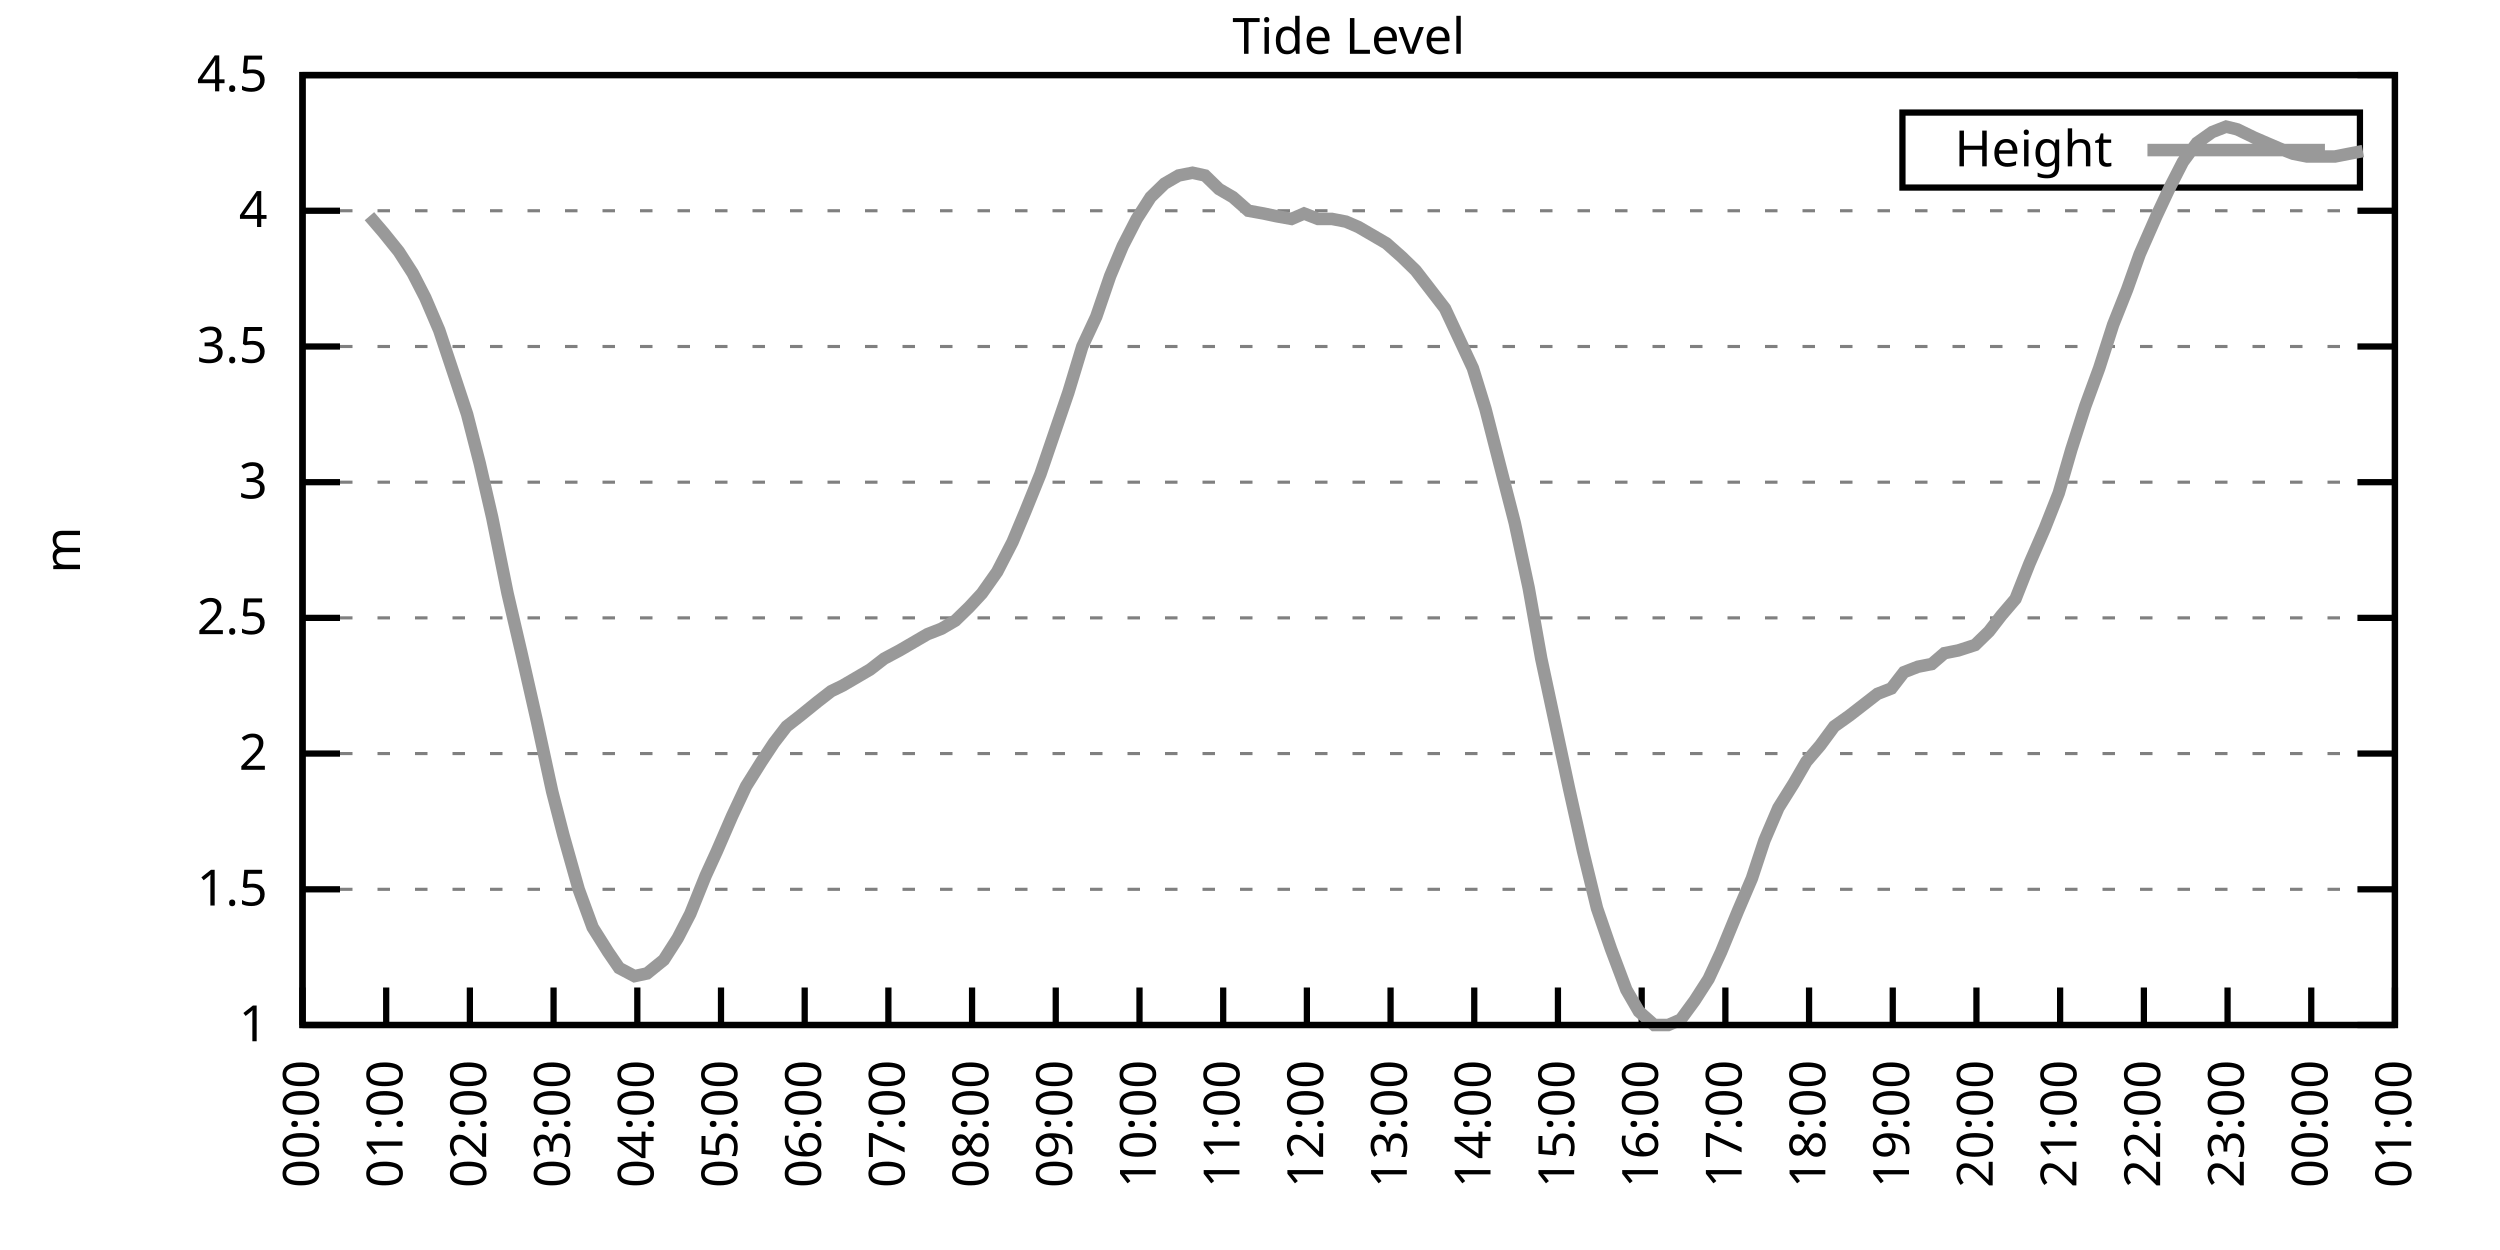
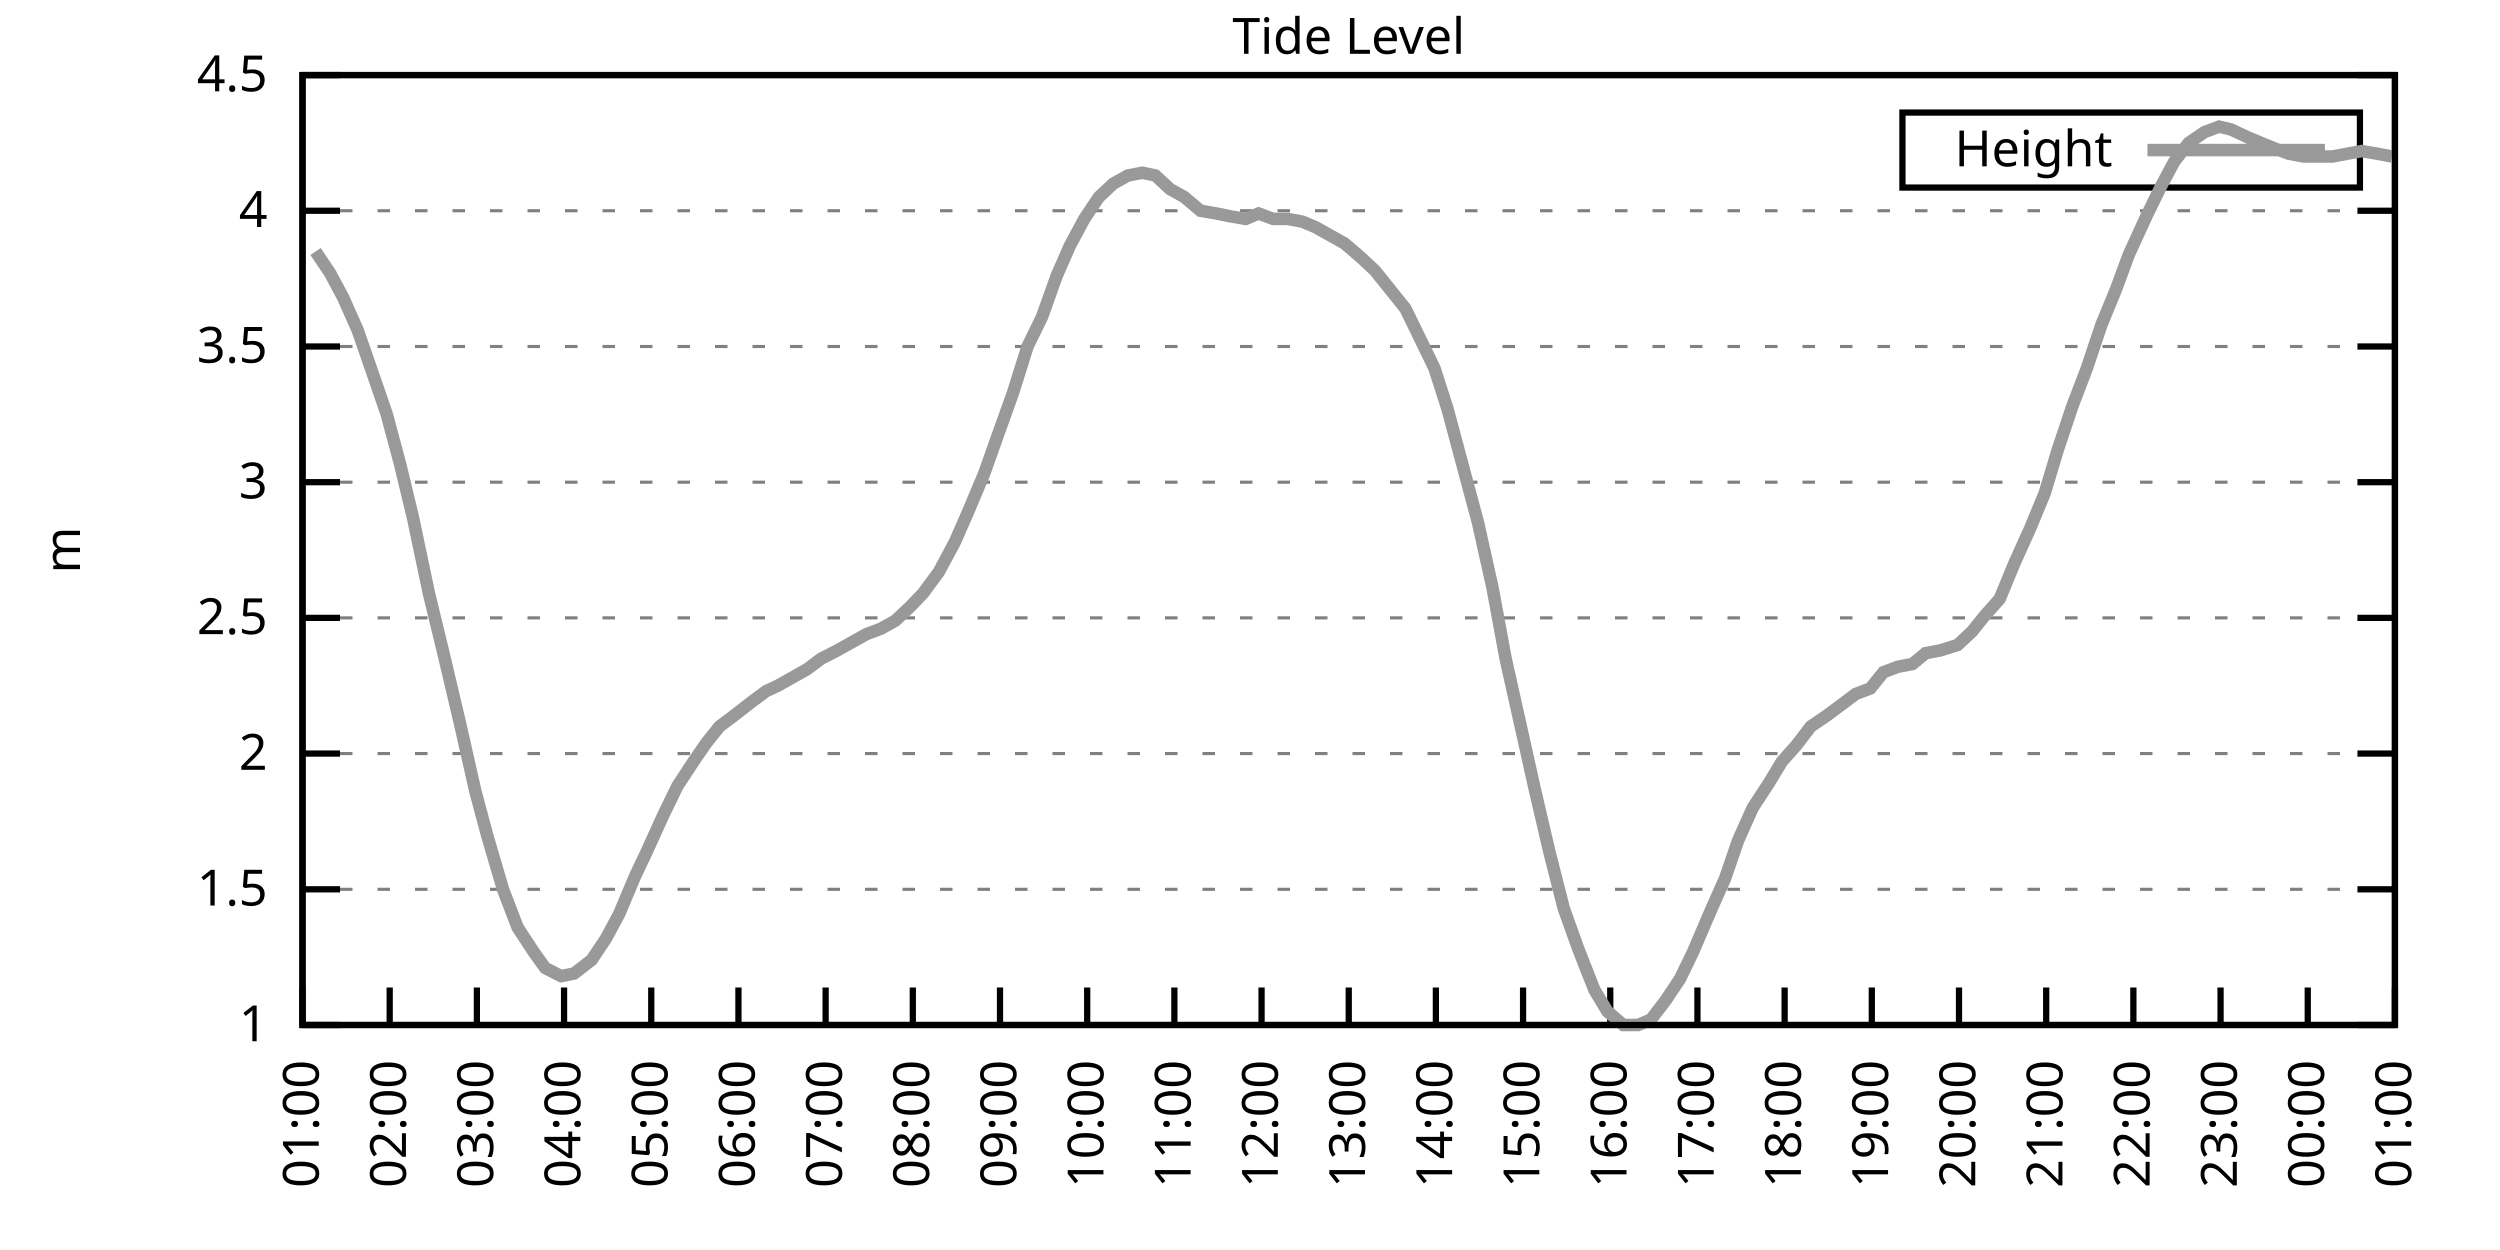
<svg xmlns="http://www.w3.org/2000/svg" xmlns:xlink="http://www.w3.org/1999/xlink" width="400" height="200" viewBox="0 0 400 200">
  <g id="gnuplot_canvas">
    <rect x="0" y="0" width="400" height="200" fill="none" />
    <defs>
      <circle id="gpDot" r="0.5" stroke-width="0.5" stroke="currentColor" />
      <path id="gpPt0" stroke-width="0.333" stroke="currentColor" d="M-1,0 h2 M0,-1 v2" />
      <path id="gpPt1" stroke-width="0.333" stroke="currentColor" d="M-1,-1 L1,1 M1,-1 L-1,1" />
      <path id="gpPt2" stroke-width="0.333" stroke="currentColor" d="M-1,0 L1,0 M0,-1 L0,1 M-1,-1 L1,1 M-1,1 L1,-1" />
      <rect id="gpPt3" stroke-width="0.333" stroke="currentColor" x="-1" y="-1" width="2" height="2" />
      <rect id="gpPt4" stroke-width="0.333" stroke="currentColor" fill="currentColor" x="-1" y="-1" width="2" height="2" />
      <circle id="gpPt5" stroke-width="0.333" stroke="currentColor" cx="0" cy="0" r="1" />
      <use xlink:href="#gpPt5" id="gpPt6" fill="currentColor" stroke="none" />
      <path id="gpPt7" stroke-width="0.333" stroke="currentColor" d="M0,-1.33 L-1.33,0.67 L1.33,0.67 z" />
      <use xlink:href="#gpPt7" id="gpPt8" fill="currentColor" stroke="none" />
      <use xlink:href="#gpPt7" id="gpPt9" stroke="currentColor" transform="rotate(180)" />
      <use xlink:href="#gpPt9" id="gpPt10" fill="currentColor" stroke="none" />
      <use xlink:href="#gpPt3" id="gpPt11" stroke="currentColor" transform="rotate(45)" />
      <use xlink:href="#gpPt11" id="gpPt12" fill="currentColor" stroke="none" />
      <path id="gpPt13" stroke-width="0.333" stroke="currentColor" d="M0,1.330 L1.265,0.411 L0.782,-1.067 L-0.782,-1.076 L-1.265,0.411 z" />
      <use xlink:href="#gpPt13" id="gpPt14" fill="currentColor" stroke="none" />
      <filter id="textbox" filterUnits="objectBoundingBox" x="0" y="0" height="1" width="1">
        <feFlood flood-color="white" flood-opacity="1" result="bgnd" />
        <feComposite in="SourceGraphic" in2="bgnd" operator="atop" />
      </filter>
      <filter id="greybox" filterUnits="objectBoundingBox" x="0" y="0" height="1" width="1">
        <feFlood flood-color="lightgrey" flood-opacity="1" result="grey" />
        <feComposite in="SourceGraphic" in2="grey" operator="atop" />
      </filter>
    </defs>
    <g fill="none" color="white" stroke="currentColor" stroke-width="1.00" stroke-linecap="butt" stroke-linejoin="miter">
</g>
    <g fill="none" color="black" stroke="currentColor" stroke-width="1.00" stroke-linecap="butt" stroke-linejoin="miter">
      <g stroke="none" shape-rendering="crispEdges">
        <polygon fill="rgb(255, 255, 255)" points="48.40,164.00 383.18,164.00 383.18,12.02 48.40,12.02 " />
      </g>
    </g>
    <g fill="none" color="black" stroke="currentColor" stroke-width="1.00" stroke-linecap="butt" stroke-linejoin="miter">
</g>
    <g fill="none" color="black" stroke="black" stroke-width="0.50" stroke-linecap="butt" stroke-linejoin="miter">
</g>
    <g fill="none" color="gray" stroke="currentColor" stroke-width="0.50" stroke-linecap="butt" stroke-linejoin="miter">
      <path stroke="gray" stroke-dasharray="2,4" class="gridline" d="M48.40,164.00 L383.19,164.00  " />
    </g>
    <g fill="none" color="gray" stroke="gray" stroke-width="1.00" stroke-linecap="butt" stroke-linejoin="miter">
</g>
    <g fill="none" color="black" stroke="currentColor" stroke-width="1.00" stroke-linecap="butt" stroke-linejoin="miter">
      <path stroke="black" d="M48.40,164.00 L54.40,164.00 M383.19,164.00 L377.19,164.00  " />
      <g transform="translate(42.80,166.60)" stroke="none" fill="black" font-family="Sans" font-size="8.00" text-anchor="end">
        <text>
          <tspan font-family="Sans"> 1</tspan>
        </text>
      </g>
    </g>
    <g fill="none" color="black" stroke="currentColor" stroke-width="1.00" stroke-linecap="butt" stroke-linejoin="miter">
</g>
    <g fill="none" color="black" stroke="black" stroke-width="0.50" stroke-linecap="butt" stroke-linejoin="miter">
</g>
    <g fill="none" color="gray" stroke="currentColor" stroke-width="0.50" stroke-linecap="butt" stroke-linejoin="miter">
      <path stroke="gray" stroke-dasharray="2,4" class="gridline" d="M48.40,142.29 L383.19,142.29  " />
    </g>
    <g fill="none" color="gray" stroke="gray" stroke-width="1.00" stroke-linecap="butt" stroke-linejoin="miter">
</g>
    <g fill="none" color="black" stroke="currentColor" stroke-width="1.00" stroke-linecap="butt" stroke-linejoin="miter">
      <path stroke="black" d="M48.40,142.29 L54.40,142.29 M383.19,142.29 L377.19,142.29  " />
      <g transform="translate(42.80,144.89)" stroke="none" fill="black" font-family="Sans" font-size="8.00" text-anchor="end">
        <text>
          <tspan font-family="Sans"> 1.5</tspan>
        </text>
      </g>
    </g>
    <g fill="none" color="black" stroke="currentColor" stroke-width="1.00" stroke-linecap="butt" stroke-linejoin="miter">
</g>
    <g fill="none" color="black" stroke="black" stroke-width="0.50" stroke-linecap="butt" stroke-linejoin="miter">
</g>
    <g fill="none" color="gray" stroke="currentColor" stroke-width="0.50" stroke-linecap="butt" stroke-linejoin="miter">
      <path stroke="gray" stroke-dasharray="2,4" class="gridline" d="M48.40,120.57 L383.19,120.57  " />
    </g>
    <g fill="none" color="gray" stroke="gray" stroke-width="1.00" stroke-linecap="butt" stroke-linejoin="miter">
</g>
    <g fill="none" color="black" stroke="currentColor" stroke-width="1.00" stroke-linecap="butt" stroke-linejoin="miter">
      <path stroke="black" d="M48.40,120.57 L54.40,120.57 M383.19,120.57 L377.19,120.57  " />
      <g transform="translate(42.80,123.17)" stroke="none" fill="black" font-family="Sans" font-size="8.00" text-anchor="end">
        <text>
          <tspan font-family="Sans"> 2</tspan>
        </text>
      </g>
    </g>
    <g fill="none" color="black" stroke="currentColor" stroke-width="1.00" stroke-linecap="butt" stroke-linejoin="miter">
</g>
    <g fill="none" color="black" stroke="black" stroke-width="0.50" stroke-linecap="butt" stroke-linejoin="miter">
</g>
    <g fill="none" color="gray" stroke="currentColor" stroke-width="0.50" stroke-linecap="butt" stroke-linejoin="miter">
      <path stroke="gray" stroke-dasharray="2,4" class="gridline" d="M48.40,98.86 L383.19,98.86  " />
    </g>
    <g fill="none" color="gray" stroke="gray" stroke-width="1.00" stroke-linecap="butt" stroke-linejoin="miter">
</g>
    <g fill="none" color="black" stroke="currentColor" stroke-width="1.00" stroke-linecap="butt" stroke-linejoin="miter">
      <path stroke="black" d="M48.40,98.86 L54.40,98.86 M383.19,98.86 L377.19,98.86  " />
      <g transform="translate(42.80,101.46)" stroke="none" fill="black" font-family="Sans" font-size="8.00" text-anchor="end">
        <text>
          <tspan font-family="Sans"> 2.5</tspan>
        </text>
      </g>
    </g>
    <g fill="none" color="black" stroke="currentColor" stroke-width="1.00" stroke-linecap="butt" stroke-linejoin="miter">
</g>
    <g fill="none" color="black" stroke="black" stroke-width="0.50" stroke-linecap="butt" stroke-linejoin="miter">
</g>
    <g fill="none" color="gray" stroke="currentColor" stroke-width="0.50" stroke-linecap="butt" stroke-linejoin="miter">
      <path stroke="gray" stroke-dasharray="2,4" class="gridline" d="M48.40,77.15 L383.19,77.15  " />
    </g>
    <g fill="none" color="gray" stroke="gray" stroke-width="1.00" stroke-linecap="butt" stroke-linejoin="miter">
</g>
    <g fill="none" color="black" stroke="currentColor" stroke-width="1.00" stroke-linecap="butt" stroke-linejoin="miter">
      <path stroke="black" d="M48.40,77.15 L54.40,77.15 M383.19,77.15 L377.19,77.15  " />
      <g transform="translate(42.80,79.75)" stroke="none" fill="black" font-family="Sans" font-size="8.00" text-anchor="end">
        <text>
          <tspan font-family="Sans"> 3</tspan>
        </text>
      </g>
    </g>
    <g fill="none" color="black" stroke="currentColor" stroke-width="1.00" stroke-linecap="butt" stroke-linejoin="miter">
</g>
    <g fill="none" color="black" stroke="black" stroke-width="0.50" stroke-linecap="butt" stroke-linejoin="miter">
</g>
    <g fill="none" color="gray" stroke="currentColor" stroke-width="0.50" stroke-linecap="butt" stroke-linejoin="miter">
      <path stroke="gray" stroke-dasharray="2,4" class="gridline" d="M48.40,55.44 L383.19,55.44  " />
    </g>
    <g fill="none" color="gray" stroke="gray" stroke-width="1.00" stroke-linecap="butt" stroke-linejoin="miter">
</g>
    <g fill="none" color="black" stroke="currentColor" stroke-width="1.00" stroke-linecap="butt" stroke-linejoin="miter">
      <path stroke="black" d="M48.40,55.44 L54.40,55.44 M383.19,55.44 L377.19,55.44  " />
      <g transform="translate(42.80,58.04)" stroke="none" fill="black" font-family="Sans" font-size="8.00" text-anchor="end">
        <text>
          <tspan font-family="Sans"> 3.5</tspan>
        </text>
      </g>
    </g>
    <g fill="none" color="black" stroke="currentColor" stroke-width="1.00" stroke-linecap="butt" stroke-linejoin="miter">
</g>
    <g fill="none" color="black" stroke="black" stroke-width="0.50" stroke-linecap="butt" stroke-linejoin="miter">
</g>
    <g fill="none" color="gray" stroke="currentColor" stroke-width="0.50" stroke-linecap="butt" stroke-linejoin="miter">
      <path stroke="gray" stroke-dasharray="2,4" class="gridline" d="M48.40,33.72 L383.19,33.72  " />
    </g>
    <g fill="none" color="gray" stroke="gray" stroke-width="1.00" stroke-linecap="butt" stroke-linejoin="miter">
</g>
    <g fill="none" color="black" stroke="currentColor" stroke-width="1.00" stroke-linecap="butt" stroke-linejoin="miter">
      <path stroke="black" d="M48.40,33.72 L54.40,33.72 M383.19,33.72 L377.19,33.72  " />
      <g transform="translate(42.80,36.32)" stroke="none" fill="black" font-family="Sans" font-size="8.00" text-anchor="end">
        <text>
          <tspan font-family="Sans"> 4</tspan>
        </text>
      </g>
    </g>
    <g fill="none" color="black" stroke="currentColor" stroke-width="1.00" stroke-linecap="butt" stroke-linejoin="miter">
</g>
    <g fill="none" color="black" stroke="black" stroke-width="0.50" stroke-linecap="butt" stroke-linejoin="miter">
</g>
    <g fill="none" color="gray" stroke="currentColor" stroke-width="0.50" stroke-linecap="butt" stroke-linejoin="miter">
      <path stroke="gray" stroke-dasharray="2,4" class="gridline" d="M48.40,12.01 L383.19,12.01  " />
    </g>
    <g fill="none" color="gray" stroke="gray" stroke-width="1.00" stroke-linecap="butt" stroke-linejoin="miter">
</g>
    <g fill="none" color="black" stroke="currentColor" stroke-width="1.00" stroke-linecap="butt" stroke-linejoin="miter">
      <path stroke="black" d="M48.40,12.01 L54.40,12.01 M383.19,12.01 L377.19,12.01  " />
      <g transform="translate(42.80,14.61)" stroke="none" fill="black" font-family="Sans" font-size="8.00" text-anchor="end">
        <text>
          <tspan font-family="Sans"> 4.5</tspan>
        </text>
      </g>
    </g>
    <g fill="none" color="black" stroke="currentColor" stroke-width="1.00" stroke-linecap="butt" stroke-linejoin="miter">
      <path stroke="black" d="M48.40,164.00 L48.40,158.00  " />
      <g transform="translate(51.00,169.60) rotate(270.00)" stroke="none" fill="black" font-family="Sans" font-size="8.00" text-anchor="end">
        <text>
-           <tspan font-family="Sans">00:00</tspan>
-         </text>
-       </g>
-     </g>
-     <g fill="none" color="black" stroke="currentColor" stroke-width="1.00" stroke-linecap="butt" stroke-linejoin="miter">
-       <path stroke="black" d="M61.79,164.00 L61.79,158.00  " />
-       <g transform="translate(64.39,169.60) rotate(270.00)" stroke="none" fill="black" font-family="Sans" font-size="8.00" text-anchor="end">
-         <text>
          <tspan font-family="Sans">01:00</tspan>
        </text>
      </g>
    </g>
    <g fill="none" color="black" stroke="currentColor" stroke-width="1.00" stroke-linecap="butt" stroke-linejoin="miter">
-       <path stroke="black" d="M75.18,164.00 L75.18,158.00  " />
-       <g transform="translate(77.78,169.60) rotate(270.00)" stroke="none" fill="black" font-family="Sans" font-size="8.00" text-anchor="end">
+       <path stroke="black" d="M62.35,164.00 L62.35,158.00  " />
+       <g transform="translate(64.95,169.60) rotate(270.00)" stroke="none" fill="black" font-family="Sans" font-size="8.00" text-anchor="end">
        <text>
          <tspan font-family="Sans">02:00</tspan>
        </text>
      </g>
    </g>
    <g fill="none" color="black" stroke="currentColor" stroke-width="1.00" stroke-linecap="butt" stroke-linejoin="miter">
-       <path stroke="black" d="M88.57,164.00 L88.57,158.00  " />
-       <g transform="translate(91.17,169.60) rotate(270.00)" stroke="none" fill="black" font-family="Sans" font-size="8.00" text-anchor="end">
+       <path stroke="black" d="M76.30,164.00 L76.30,158.00  " />
+       <g transform="translate(78.90,169.60) rotate(270.00)" stroke="none" fill="black" font-family="Sans" font-size="8.00" text-anchor="end">
        <text>
          <tspan font-family="Sans">03:00</tspan>
        </text>
      </g>
    </g>
    <g fill="none" color="black" stroke="currentColor" stroke-width="1.00" stroke-linecap="butt" stroke-linejoin="miter">
-       <path stroke="black" d="M101.97,164.00 L101.97,158.00  " />
-       <g transform="translate(104.57,169.60) rotate(270.00)" stroke="none" fill="black" font-family="Sans" font-size="8.00" text-anchor="end">
+       <path stroke="black" d="M90.25,164.00 L90.25,158.00  " />
+       <g transform="translate(92.85,169.60) rotate(270.00)" stroke="none" fill="black" font-family="Sans" font-size="8.00" text-anchor="end">
        <text>
          <tspan font-family="Sans">04:00</tspan>
        </text>
      </g>
    </g>
    <g fill="none" color="black" stroke="currentColor" stroke-width="1.00" stroke-linecap="butt" stroke-linejoin="miter">
-       <path stroke="black" d="M115.36,164.00 L115.36,158.00  " />
-       <g transform="translate(117.96,169.60) rotate(270.00)" stroke="none" fill="black" font-family="Sans" font-size="8.00" text-anchor="end">
+       <path stroke="black" d="M104.20,164.00 L104.20,158.00  " />
+       <g transform="translate(106.80,169.60) rotate(270.00)" stroke="none" fill="black" font-family="Sans" font-size="8.00" text-anchor="end">
        <text>
          <tspan font-family="Sans">05:00</tspan>
        </text>
      </g>
    </g>
    <g fill="none" color="black" stroke="currentColor" stroke-width="1.00" stroke-linecap="butt" stroke-linejoin="miter">
-       <path stroke="black" d="M128.75,164.00 L128.75,158.00  " />
-       <g transform="translate(131.35,169.60) rotate(270.00)" stroke="none" fill="black" font-family="Sans" font-size="8.00" text-anchor="end">
+       <path stroke="black" d="M118.15,164.00 L118.15,158.00  " />
+       <g transform="translate(120.75,169.60) rotate(270.00)" stroke="none" fill="black" font-family="Sans" font-size="8.00" text-anchor="end">
        <text>
          <tspan font-family="Sans">06:00</tspan>
        </text>
      </g>
    </g>
    <g fill="none" color="black" stroke="currentColor" stroke-width="1.00" stroke-linecap="butt" stroke-linejoin="miter">
-       <path stroke="black" d="M142.14,164.00 L142.14,158.00  " />
-       <g transform="translate(144.74,169.60) rotate(270.00)" stroke="none" fill="black" font-family="Sans" font-size="8.00" text-anchor="end">
+       <path stroke="black" d="M132.10,164.00 L132.10,158.00  " />
+       <g transform="translate(134.70,169.60) rotate(270.00)" stroke="none" fill="black" font-family="Sans" font-size="8.00" text-anchor="end">
        <text>
          <tspan font-family="Sans">07:00</tspan>
        </text>
      </g>
    </g>
    <g fill="none" color="black" stroke="currentColor" stroke-width="1.00" stroke-linecap="butt" stroke-linejoin="miter">
-       <path stroke="black" d="M155.53,164.00 L155.53,158.00  " />
-       <g transform="translate(158.13,169.60) rotate(270.00)" stroke="none" fill="black" font-family="Sans" font-size="8.00" text-anchor="end">
+       <path stroke="black" d="M146.05,164.00 L146.05,158.00  " />
+       <g transform="translate(148.65,169.60) rotate(270.00)" stroke="none" fill="black" font-family="Sans" font-size="8.00" text-anchor="end">
        <text>
          <tspan font-family="Sans">08:00</tspan>
        </text>
      </g>
    </g>
    <g fill="none" color="black" stroke="currentColor" stroke-width="1.00" stroke-linecap="butt" stroke-linejoin="miter">
-       <path stroke="black" d="M168.92,164.00 L168.92,158.00  " />
-       <g transform="translate(171.52,169.60) rotate(270.00)" stroke="none" fill="black" font-family="Sans" font-size="8.00" text-anchor="end">
+       <path stroke="black" d="M160.00,164.00 L160.00,158.00  " />
+       <g transform="translate(162.60,169.60) rotate(270.00)" stroke="none" fill="black" font-family="Sans" font-size="8.00" text-anchor="end">
        <text>
          <tspan font-family="Sans">09:00</tspan>
        </text>
      </g>
    </g>
    <g fill="none" color="black" stroke="currentColor" stroke-width="1.00" stroke-linecap="butt" stroke-linejoin="miter">
-       <path stroke="black" d="M182.32,164.00 L182.32,158.00  " />
-       <g transform="translate(184.92,169.60) rotate(270.00)" stroke="none" fill="black" font-family="Sans" font-size="8.00" text-anchor="end">
+       <path stroke="black" d="M173.95,164.00 L173.95,158.00  " />
+       <g transform="translate(176.55,169.60) rotate(270.00)" stroke="none" fill="black" font-family="Sans" font-size="8.00" text-anchor="end">
        <text>
          <tspan font-family="Sans">10:00</tspan>
        </text>
      </g>
    </g>
    <g fill="none" color="black" stroke="currentColor" stroke-width="1.00" stroke-linecap="butt" stroke-linejoin="miter">
-       <path stroke="black" d="M195.71,164.00 L195.71,158.00  " />
-       <g transform="translate(198.31,169.60) rotate(270.00)" stroke="none" fill="black" font-family="Sans" font-size="8.00" text-anchor="end">
+       <path stroke="black" d="M187.90,164.00 L187.90,158.00  " />
+       <g transform="translate(190.50,169.60) rotate(270.00)" stroke="none" fill="black" font-family="Sans" font-size="8.00" text-anchor="end">
        <text>
          <tspan font-family="Sans">11:00</tspan>
        </text>
      </g>
    </g>
    <g fill="none" color="black" stroke="currentColor" stroke-width="1.00" stroke-linecap="butt" stroke-linejoin="miter">
-       <path stroke="black" d="M209.10,164.00 L209.10,158.00  " />
-       <g transform="translate(211.70,169.60) rotate(270.00)" stroke="none" fill="black" font-family="Sans" font-size="8.00" text-anchor="end">
+       <path stroke="black" d="M201.85,164.00 L201.85,158.00  " />
+       <g transform="translate(204.45,169.60) rotate(270.00)" stroke="none" fill="black" font-family="Sans" font-size="8.00" text-anchor="end">
        <text>
          <tspan font-family="Sans">12:00</tspan>
        </text>
      </g>
    </g>
    <g fill="none" color="black" stroke="currentColor" stroke-width="1.00" stroke-linecap="butt" stroke-linejoin="miter">
-       <path stroke="black" d="M222.49,164.00 L222.49,158.00  " />
-       <g transform="translate(225.09,169.60) rotate(270.00)" stroke="none" fill="black" font-family="Sans" font-size="8.00" text-anchor="end">
+       <path stroke="black" d="M215.80,164.00 L215.80,158.00  " />
+       <g transform="translate(218.40,169.60) rotate(270.00)" stroke="none" fill="black" font-family="Sans" font-size="8.00" text-anchor="end">
        <text>
          <tspan font-family="Sans">13:00</tspan>
        </text>
      </g>
    </g>
    <g fill="none" color="black" stroke="currentColor" stroke-width="1.00" stroke-linecap="butt" stroke-linejoin="miter">
-       <path stroke="black" d="M235.88,164.00 L235.88,158.00  " />
-       <g transform="translate(238.48,169.60) rotate(270.00)" stroke="none" fill="black" font-family="Sans" font-size="8.00" text-anchor="end">
+       <path stroke="black" d="M229.74,164.00 L229.74,158.00  " />
+       <g transform="translate(232.34,169.60) rotate(270.00)" stroke="none" fill="black" font-family="Sans" font-size="8.00" text-anchor="end">
        <text>
          <tspan font-family="Sans">14:00</tspan>
        </text>
      </g>
    </g>
    <g fill="none" color="black" stroke="currentColor" stroke-width="1.00" stroke-linecap="butt" stroke-linejoin="miter">
-       <path stroke="black" d="M249.27,164.00 L249.27,158.00  " />
-       <g transform="translate(251.87,169.60) rotate(270.00)" stroke="none" fill="black" font-family="Sans" font-size="8.00" text-anchor="end">
+       <path stroke="black" d="M243.69,164.00 L243.69,158.00  " />
+       <g transform="translate(246.29,169.60) rotate(270.00)" stroke="none" fill="black" font-family="Sans" font-size="8.00" text-anchor="end">
        <text>
          <tspan font-family="Sans">15:00</tspan>
        </text>
      </g>
    </g>
    <g fill="none" color="black" stroke="currentColor" stroke-width="1.00" stroke-linecap="butt" stroke-linejoin="miter">
-       <path stroke="black" d="M262.67,164.00 L262.67,158.00  " />
-       <g transform="translate(265.27,169.60) rotate(270.00)" stroke="none" fill="black" font-family="Sans" font-size="8.00" text-anchor="end">
+       <path stroke="black" d="M257.64,164.00 L257.64,158.00  " />
+       <g transform="translate(260.24,169.60) rotate(270.00)" stroke="none" fill="black" font-family="Sans" font-size="8.00" text-anchor="end">
        <text>
          <tspan font-family="Sans">16:00</tspan>
        </text>
      </g>
    </g>
    <g fill="none" color="black" stroke="currentColor" stroke-width="1.00" stroke-linecap="butt" stroke-linejoin="miter">
-       <path stroke="black" d="M276.06,164.00 L276.06,158.00  " />
-       <g transform="translate(278.66,169.60) rotate(270.00)" stroke="none" fill="black" font-family="Sans" font-size="8.00" text-anchor="end">
+       <path stroke="black" d="M271.59,164.00 L271.59,158.00  " />
+       <g transform="translate(274.19,169.60) rotate(270.00)" stroke="none" fill="black" font-family="Sans" font-size="8.00" text-anchor="end">
        <text>
          <tspan font-family="Sans">17:00</tspan>
        </text>
      </g>
    </g>
    <g fill="none" color="black" stroke="currentColor" stroke-width="1.00" stroke-linecap="butt" stroke-linejoin="miter">
-       <path stroke="black" d="M289.45,164.00 L289.45,158.00  " />
-       <g transform="translate(292.05,169.60) rotate(270.00)" stroke="none" fill="black" font-family="Sans" font-size="8.00" text-anchor="end">
+       <path stroke="black" d="M285.54,164.00 L285.54,158.00  " />
+       <g transform="translate(288.14,169.60) rotate(270.00)" stroke="none" fill="black" font-family="Sans" font-size="8.00" text-anchor="end">
        <text>
          <tspan font-family="Sans">18:00</tspan>
        </text>
      </g>
    </g>
    <g fill="none" color="black" stroke="currentColor" stroke-width="1.00" stroke-linecap="butt" stroke-linejoin="miter">
-       <path stroke="black" d="M302.84,164.00 L302.84,158.00  " />
-       <g transform="translate(305.44,169.60) rotate(270.00)" stroke="none" fill="black" font-family="Sans" font-size="8.00" text-anchor="end">
+       <path stroke="black" d="M299.49,164.00 L299.49,158.00  " />
+       <g transform="translate(302.09,169.60) rotate(270.00)" stroke="none" fill="black" font-family="Sans" font-size="8.00" text-anchor="end">
        <text>
          <tspan font-family="Sans">19:00</tspan>
        </text>
      </g>
    </g>
    <g fill="none" color="black" stroke="currentColor" stroke-width="1.00" stroke-linecap="butt" stroke-linejoin="miter">
-       <path stroke="black" d="M316.23,164.00 L316.23,158.00  " />
-       <g transform="translate(318.83,169.60) rotate(270.00)" stroke="none" fill="black" font-family="Sans" font-size="8.00" text-anchor="end">
+       <path stroke="black" d="M313.44,164.00 L313.44,158.00  " />
+       <g transform="translate(316.04,169.60) rotate(270.00)" stroke="none" fill="black" font-family="Sans" font-size="8.00" text-anchor="end">
        <text>
          <tspan font-family="Sans">20:00</tspan>
        </text>
      </g>
    </g>
    <g fill="none" color="black" stroke="currentColor" stroke-width="1.00" stroke-linecap="butt" stroke-linejoin="miter">
-       <path stroke="black" d="M329.62,164.00 L329.62,158.00  " />
-       <g transform="translate(332.22,169.60) rotate(270.00)" stroke="none" fill="black" font-family="Sans" font-size="8.00" text-anchor="end">
+       <path stroke="black" d="M327.39,164.00 L327.39,158.00  " />
+       <g transform="translate(329.99,169.60) rotate(270.00)" stroke="none" fill="black" font-family="Sans" font-size="8.00" text-anchor="end">
        <text>
          <tspan font-family="Sans">21:00</tspan>
        </text>
      </g>
    </g>
    <g fill="none" color="black" stroke="currentColor" stroke-width="1.00" stroke-linecap="butt" stroke-linejoin="miter">
-       <path stroke="black" d="M343.02,164.00 L343.02,158.00  " />
-       <g transform="translate(345.62,169.60) rotate(270.00)" stroke="none" fill="black" font-family="Sans" font-size="8.00" text-anchor="end">
+       <path stroke="black" d="M341.34,164.00 L341.34,158.00  " />
+       <g transform="translate(343.94,169.60) rotate(270.00)" stroke="none" fill="black" font-family="Sans" font-size="8.00" text-anchor="end">
        <text>
          <tspan font-family="Sans">22:00</tspan>
        </text>
      </g>
    </g>
    <g fill="none" color="black" stroke="currentColor" stroke-width="1.00" stroke-linecap="butt" stroke-linejoin="miter">
-       <path stroke="black" d="M356.41,164.00 L356.41,158.00  " />
-       <g transform="translate(359.01,169.60) rotate(270.00)" stroke="none" fill="black" font-family="Sans" font-size="8.00" text-anchor="end">
+       <path stroke="black" d="M355.29,164.00 L355.29,158.00  " />
+       <g transform="translate(357.89,169.60) rotate(270.00)" stroke="none" fill="black" font-family="Sans" font-size="8.00" text-anchor="end">
        <text>
          <tspan font-family="Sans">23:00</tspan>
        </text>
      </g>
    </g>
    <g fill="none" color="black" stroke="currentColor" stroke-width="1.00" stroke-linecap="butt" stroke-linejoin="miter">
-       <path stroke="black" d="M369.80,164.00 L369.80,158.00  " />
-       <g transform="translate(372.40,169.60) rotate(270.00)" stroke="none" fill="black" font-family="Sans" font-size="8.00" text-anchor="end">
+       <path stroke="black" d="M369.24,164.00 L369.24,158.00  " />
+       <g transform="translate(371.84,169.60) rotate(270.00)" stroke="none" fill="black" font-family="Sans" font-size="8.00" text-anchor="end">
        <text>
          <tspan font-family="Sans">00:00</tspan>
        </text>
      </g>
    </g>
    <g fill="none" color="black" stroke="currentColor" stroke-width="1.00" stroke-linecap="butt" stroke-linejoin="miter">
      <path stroke="black" d="M383.19,164.00 L383.19,158.00  " />
      <g transform="translate(385.79,169.60) rotate(270.00)" stroke="none" fill="black" font-family="Sans" font-size="8.00" text-anchor="end">
        <text>
          <tspan font-family="Sans">01:00</tspan>
        </text>
      </g>
    </g>
    <g fill="none" color="black" stroke="currentColor" stroke-width="1.00" stroke-linecap="butt" stroke-linejoin="miter">
</g>
    <g fill="none" color="black" stroke="currentColor" stroke-width="1.00" stroke-linecap="butt" stroke-linejoin="miter">
      <path stroke="black" d="M48.40,12.01 L48.40,164.00 L383.19,164.00 L383.19,12.01 L48.40,12.01 Z  " />
    </g>
    <g fill="none" color="black" stroke="currentColor" stroke-width="1.00" stroke-linecap="butt" stroke-linejoin="miter">
</g>
    <g fill="none" color="black" stroke="currentColor" stroke-width="1.00" stroke-linecap="butt" stroke-linejoin="miter">
      <path stroke="black" d="M304.39,30.01 L304.39,18.01 L377.59,18.01 L377.59,30.01 L304.39,30.01 Z  " />
    </g>
    <g id="Tide_level_plot_1">
      <g fill="none" color="white" stroke="black" stroke-width="2.00" stroke-linecap="butt" stroke-linejoin="miter">
</g>
      <g fill="none" color="black" stroke="currentColor" stroke-width="2.00" stroke-linecap="butt" stroke-linejoin="miter">
        <g transform="translate(337.99,26.61)" stroke="none" fill="black" font-family="Sans" font-size="8.00" text-anchor="end">
          <text>
            <tspan font-family="Sans">Height</tspan>
          </text>
        </g>
      </g>
      <g fill="none" color="black" stroke="currentColor" stroke-width="2.00" stroke-linecap="butt" stroke-linejoin="miter">
-         <path stroke="rgb(153, 153, 153)" d="M343.59,24.01 L371.99,24.01 M59.11,34.59 L61.35,37.20 L63.80,40.24 L66.03,43.71 L68.04,47.62 L70.27,52.83   L72.73,60.21 L74.74,66.29 L76.75,74.11 L78.75,82.79 L81.21,94.95 L83.44,104.51 L85.90,115.36 L88.35,126.65   L90.14,133.60 L92.59,142.29 L94.82,148.37 L97.28,152.28 L99.06,154.88 L101.52,156.18 L103.53,155.75 L106.21,153.58   L108.44,150.10 L110.45,146.20 L112.90,140.12 L114.69,136.21 L117.14,130.56 L119.38,125.79 L121.83,121.88 L123.84,118.84   L125.85,116.23 L128.08,114.49 L130.76,112.32 L132.99,110.59 L134.78,109.72 L137.01,108.42 L139.24,107.11 L141.47,105.38   L143.93,104.07 L146.16,102.77 L148.39,101.47 L150.62,100.60 L152.85,99.30 L155.09,97.12 L157.10,94.95 L159.55,91.48   L162.01,86.70 L164.01,81.93 L166.47,75.85 L168.70,69.33 L170.93,62.82 L173.17,55.44 L175.40,50.66 L177.63,44.15   L179.64,39.37 L181.87,35.03 L184.10,31.55 L186.33,29.38 L188.57,28.08 L190.80,27.64 L192.81,28.08 L195.04,30.25   L197.27,31.55 L199.73,33.72 L202.18,34.16 L204.19,34.59 L206.64,35.03 L208.65,34.16 L210.88,35.03 L213.12,35.03   L215.35,35.46 L217.36,36.33 L219.59,37.63 L221.82,38.93 L224.28,41.11 L226.51,43.28 L228.52,45.88 L231.20,49.36   L233.43,54.13 L235.66,58.91 L237.67,65.42 L239.90,74.11 L242.36,83.66 L244.59,94.08 L246.60,105.38 L248.83,115.80   L251.06,126.22 L253.29,136.21 L255.52,145.33 L257.76,151.84 L260.21,158.35 L262.22,161.83 L264.67,164.00 L266.91,164.00   L268.92,163.13 L271.15,160.09 L273.38,156.62 L275.39,152.28 L278.07,145.76 L280.30,140.55 L282.31,134.47 L284.54,129.26   L286.99,125.35 L289.00,121.88 L291.23,119.27 L293.47,116.23 L295.92,114.49 L298.15,112.76 L300.39,111.02 L302.62,110.15   L304.63,107.55 L306.86,106.68 L309.09,106.24 L311.10,104.51 L313.33,104.07 L316.01,103.20 L318.24,101.03 L320.25,98.43   L322.48,95.82 L324.71,90.18 L327.17,84.53 L329.40,78.89 L331.41,71.94 L333.64,64.99 L335.87,58.91 L338.10,51.96   L340.34,46.32 L342.35,40.67 L345.02,34.59 L347.26,29.81 L349.26,25.91 L351.50,22.87 L353.95,21.13 L356.18,20.26   L357.97,20.70 L360.65,22.00 L362.66,22.87 L364.66,23.73 L366.90,24.60 L369.13,25.04 L371.36,25.04 L373.59,25.04   L375.82,24.60 L378.06,24.17  " />
+         <path stroke="rgb(153, 153, 153)" d="M343.59,24.01 L371.99,24.01 M50.49,40.24 L52.82,43.71 L54.91,47.62 L57.23,52.83 L59.79,60.21 L61.88,66.29   L63.98,74.11 L66.07,82.79 L68.63,94.95 L70.95,104.51 L73.51,115.36 L76.07,126.65 L77.93,133.60 L80.48,142.29   L82.81,148.37 L85.37,152.28 L87.23,154.88 L89.78,156.18 L91.88,155.75 L94.67,153.58 L96.99,150.10 L99.08,146.20   L101.64,140.12 L103.50,136.21 L106.06,130.56 L108.38,125.79 L110.94,121.88 L113.03,118.84 L115.13,116.23 L117.45,114.49   L120.24,112.32 L122.57,110.59 L124.43,109.72 L126.75,108.42 L129.08,107.11 L131.40,105.38 L133.96,104.07 L136.28,102.77   L138.61,101.47 L140.93,100.60 L143.26,99.30 L145.58,97.12 L147.67,94.95 L150.23,91.48 L152.79,86.70 L154.88,81.93   L157.44,75.85 L159.76,69.33 L162.09,62.82 L164.41,55.44 L166.74,50.66 L169.06,44.15 L171.16,39.37 L173.48,35.03   L175.81,31.55 L178.13,29.38 L180.46,28.08 L182.78,27.64 L184.87,28.08 L187.20,30.25 L189.52,31.55 L192.08,33.72   L194.64,34.16 L196.73,34.59 L199.29,35.03 L201.38,34.16 L203.71,35.03 L206.03,35.03 L208.36,35.46 L210.45,36.33   L212.77,37.63 L215.10,38.93 L217.65,41.11 L219.98,43.28 L222.07,45.88 L224.86,49.36 L227.19,54.13 L229.51,58.91   L231.60,65.42 L233.93,74.11 L236.49,83.66 L238.81,94.08 L240.90,105.38 L243.23,115.80 L245.55,126.22 L247.88,136.21   L250.20,145.33 L252.53,151.84 L255.09,158.35 L257.18,161.83 L259.74,164.00 L262.06,164.00 L264.15,163.13 L266.48,160.09   L268.80,156.62 L270.90,152.28 L273.69,145.76 L276.01,140.55 L278.10,134.47 L280.43,129.26 L282.99,125.35 L285.08,121.88   L287.40,119.27 L289.73,116.23 L292.29,114.49 L294.61,112.76 L296.94,111.02 L299.26,110.15 L301.35,107.55 L303.68,106.68   L306.00,106.24 L308.09,104.51 L310.42,104.07 L313.21,103.20 L315.53,101.03 L317.63,98.43 L319.95,95.82 L322.28,90.18   L324.83,84.53 L327.16,78.89 L329.25,71.94 L331.58,64.99 L333.90,58.91 L336.23,51.96 L338.55,46.32 L340.64,40.67   L343.43,34.59 L345.76,29.81 L347.85,25.91 L350.18,22.87 L352.73,21.13 L355.06,20.26 L356.92,20.70 L359.71,22.00   L361.80,22.87 L363.89,23.73 L366.22,24.60 L368.54,25.04 L370.87,25.04 L373.19,25.04 L375.52,24.60 L377.84,24.17   L380.40,24.60 L382.73,25.04  " />
      </g>
    </g>
    <g fill="none" color="black" stroke="currentColor" stroke-width="2.00" stroke-linecap="butt" stroke-linejoin="miter">
</g>
    <g fill="none" color="black" stroke="black" stroke-width="1.00" stroke-linecap="butt" stroke-linejoin="miter">
</g>
    <g fill="none" color="black" stroke="currentColor" stroke-width="1.00" stroke-linecap="butt" stroke-linejoin="miter">
      <path stroke="black" d="M48.40,12.01 L48.40,164.00 L383.19,164.00 L383.19,12.01 L48.40,12.01 Z  " />
      <g transform="translate(12.80,88.01) rotate(270.00)" stroke="none" fill="black" font-family="Sans" font-size="8.00" text-anchor="middle">
        <text>
          <tspan font-family="Sans">m</tspan>
        </text>
      </g>
    </g>
    <g fill="none" color="black" stroke="currentColor" stroke-width="1.00" stroke-linecap="butt" stroke-linejoin="miter">
</g>
    <g fill="none" color="black" stroke="currentColor" stroke-width="1.00" stroke-linecap="butt" stroke-linejoin="miter">
      <g transform="translate(215.79,8.61)" stroke="none" fill="black" font-family="Sans" font-size="8.00" text-anchor="middle">
        <text>
          <tspan font-family="Sans">Tide Level</tspan>
        </text>
      </g>
    </g>
    <g fill="none" color="black" stroke="currentColor" stroke-width="1.00" stroke-linecap="butt" stroke-linejoin="miter">
</g>
  </g>
</svg>
